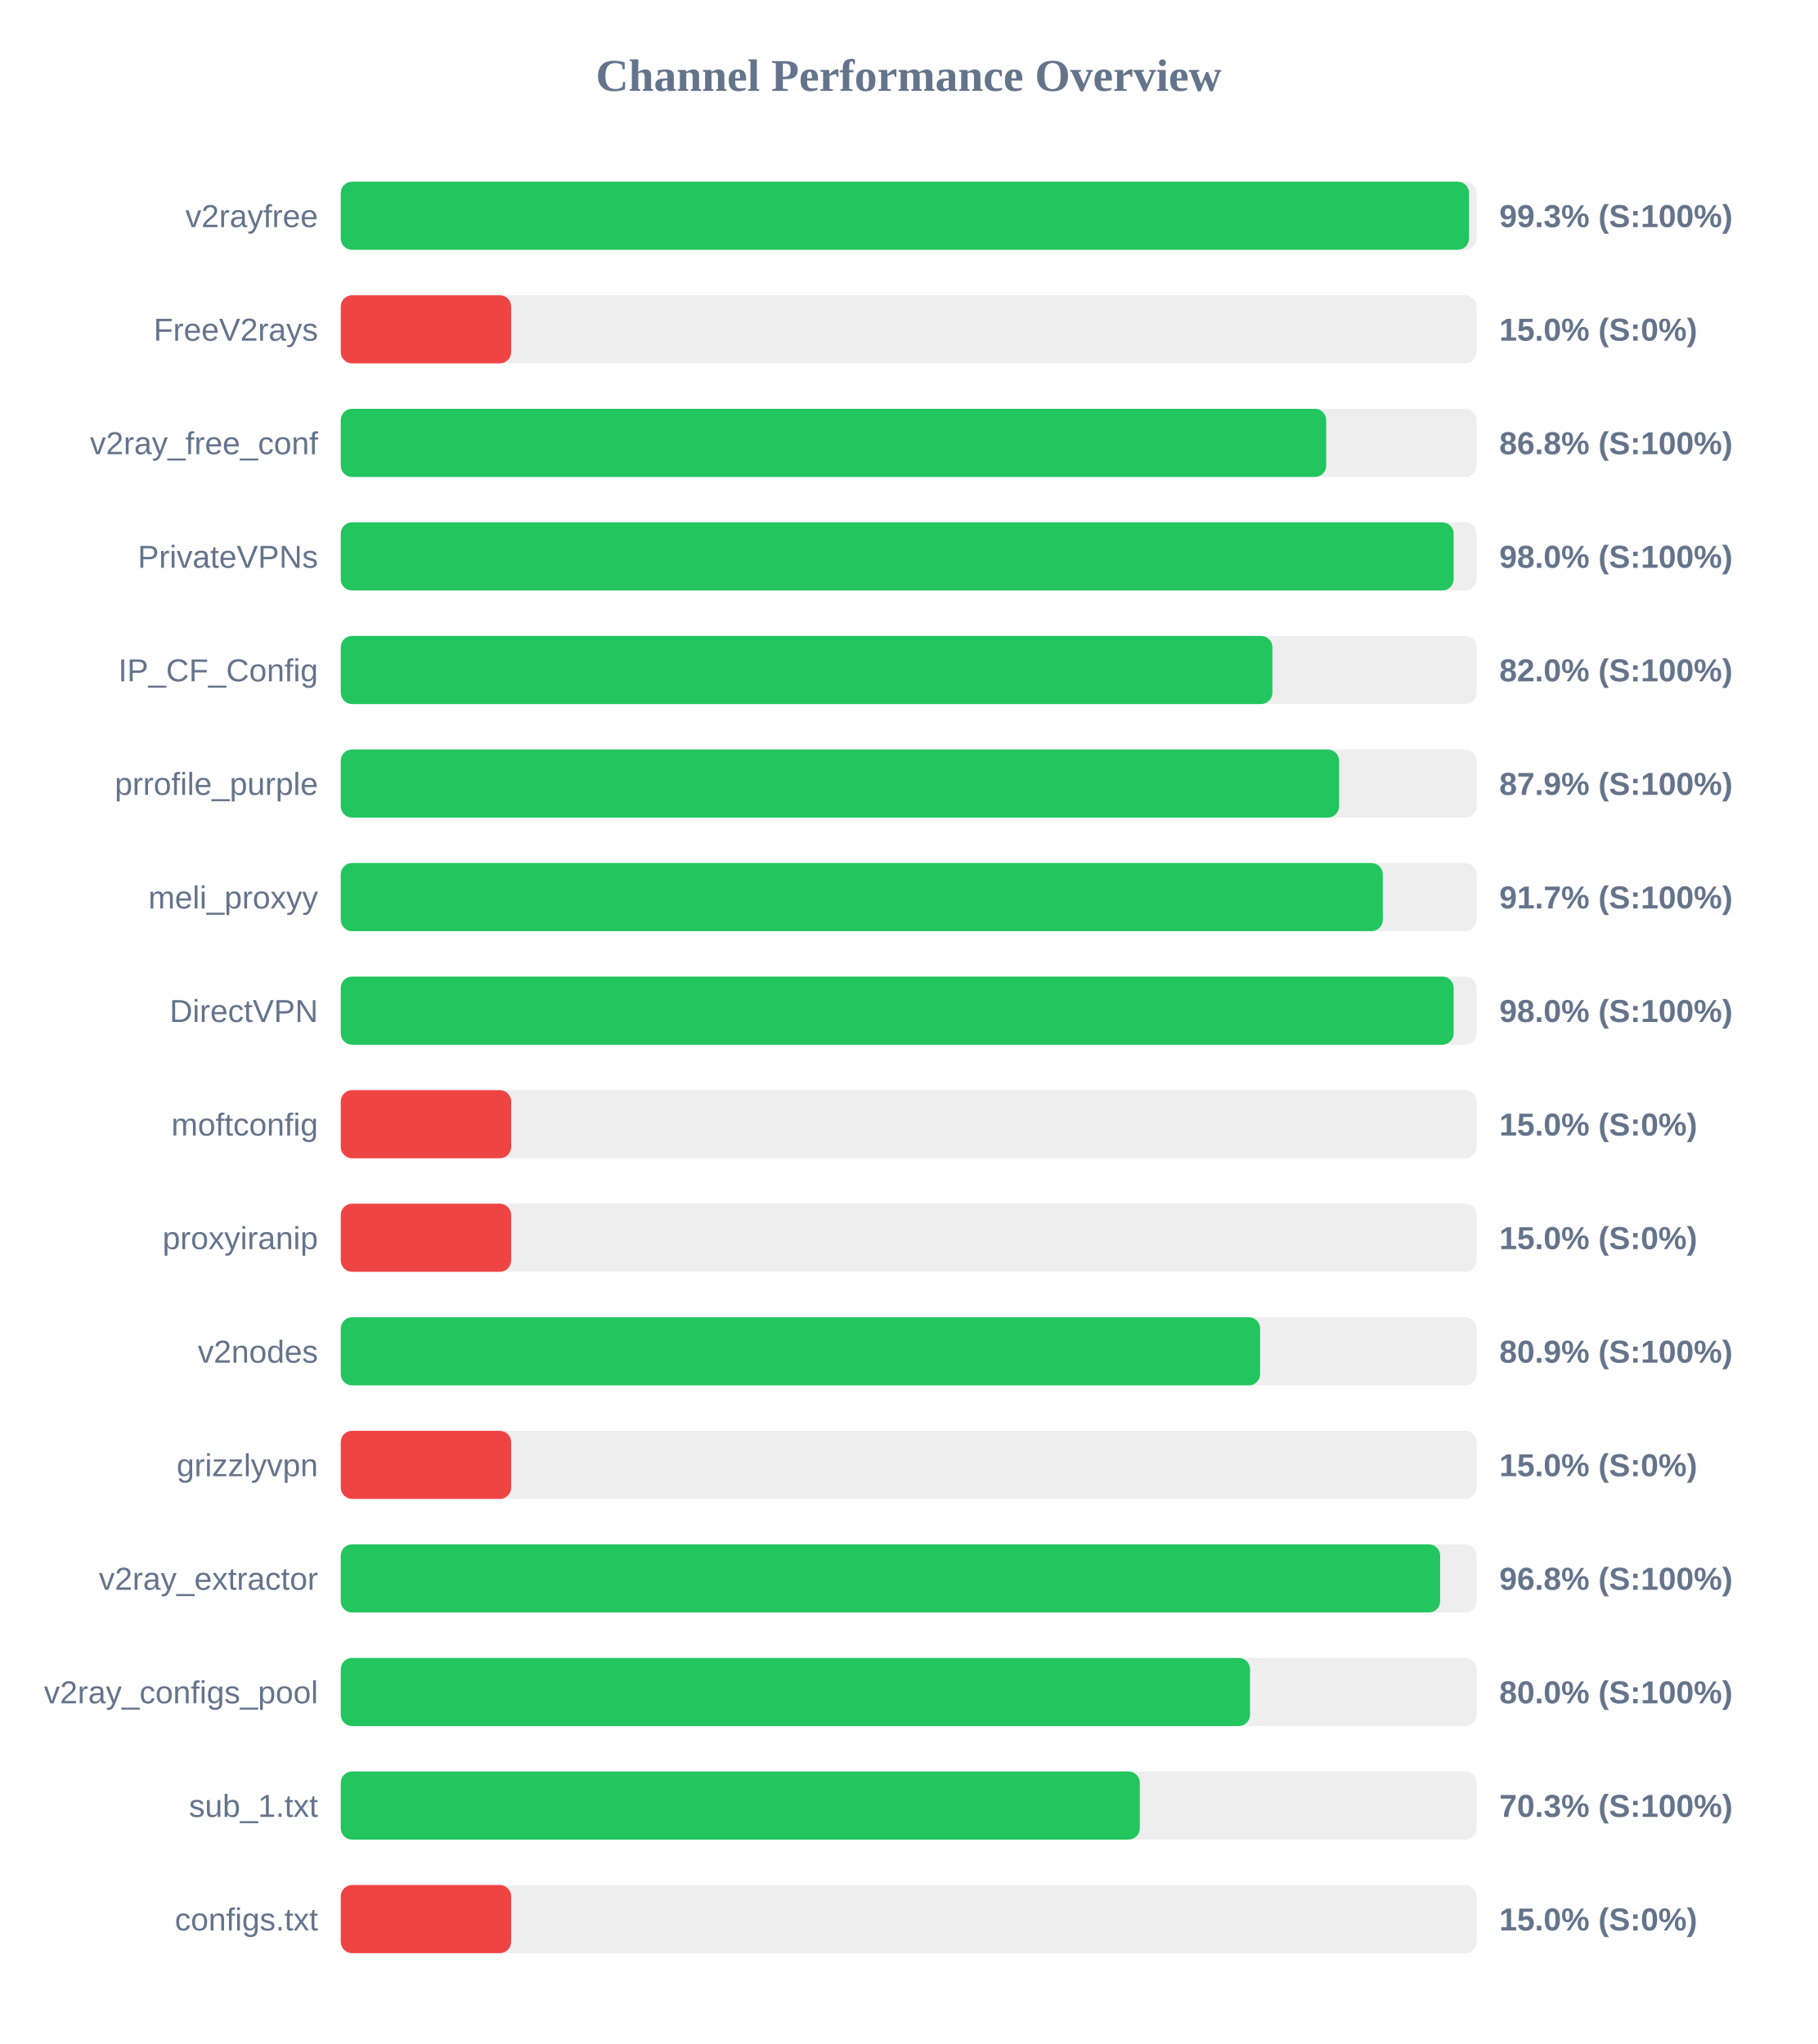
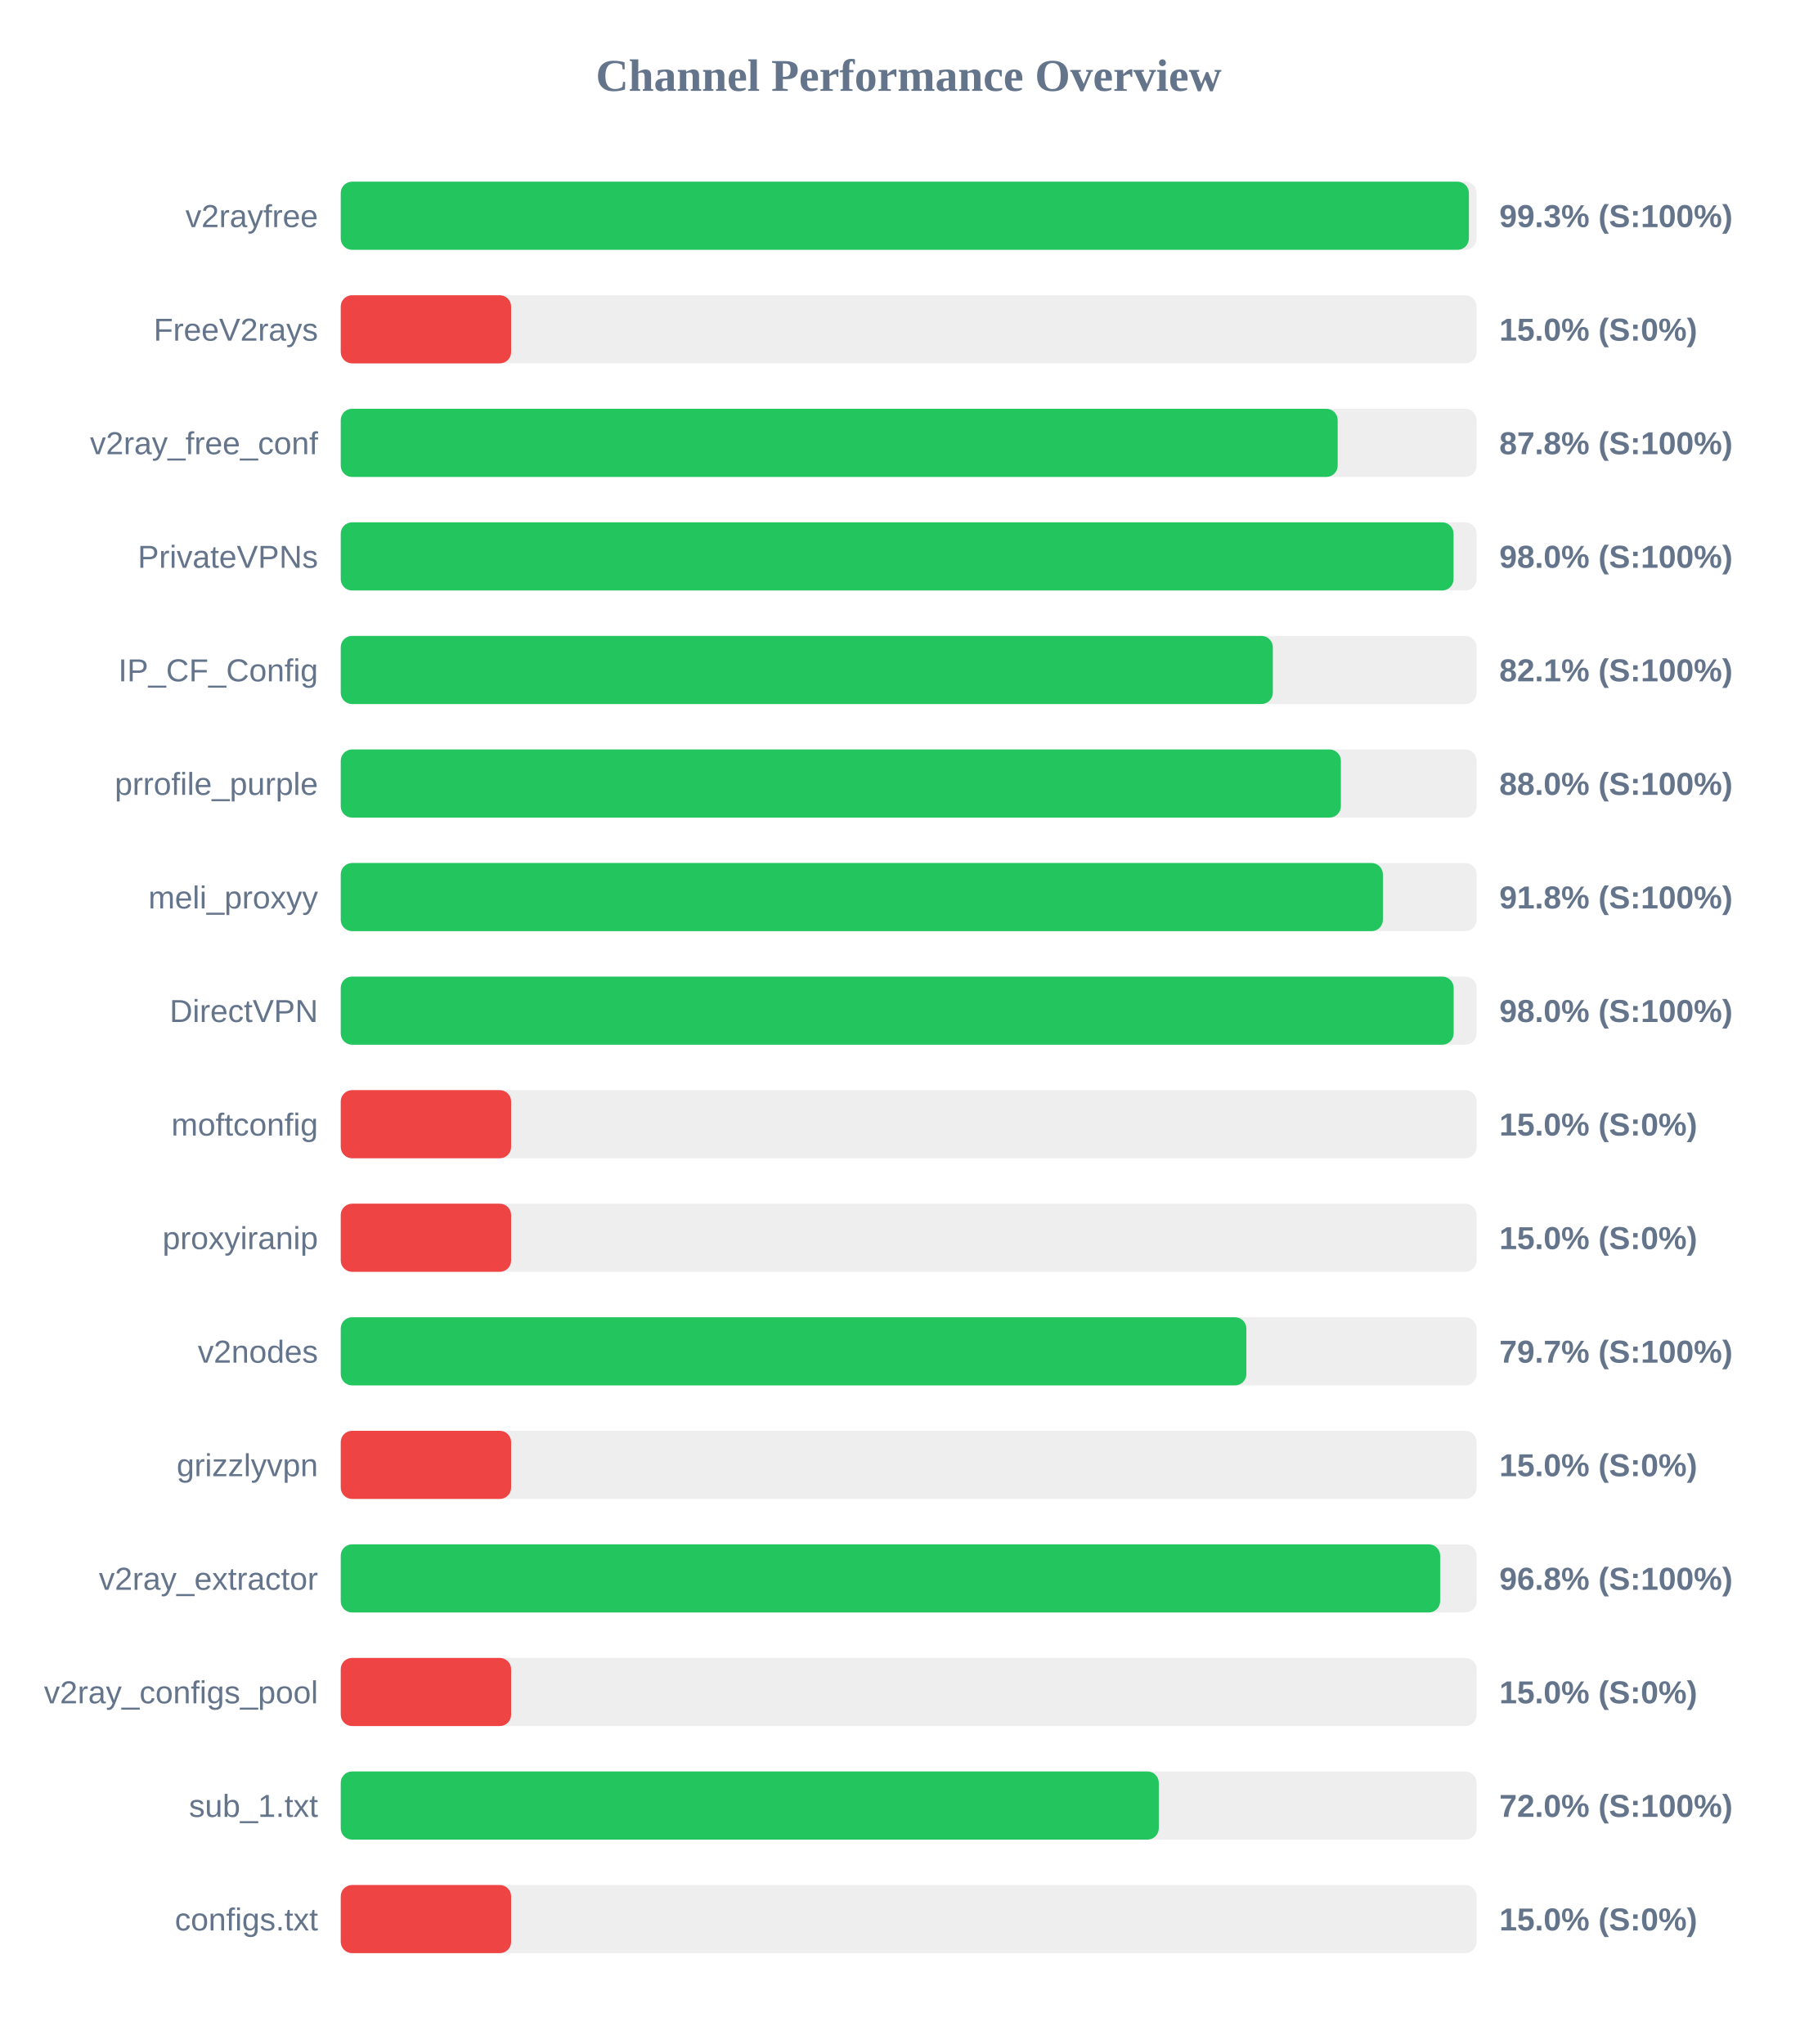
<svg xmlns="http://www.w3.org/2000/svg" width="800" height="900" version="1.1">
  <style>
        .row { font: 14px Arial; fill: #64748b; }
        .score { font: bold 14px Arial; fill: #64748b; }
    </style>
  <text x="400" y="40" text-anchor="middle" font-size="20px" font-weight="bold" fill="#64748b">Channel Performance Overview</text>
  <rect x="150" y="80" width="500" height="30" fill="#eee" rx="5" />
-   <rect x="150" y="80" width="496.65" height="30" fill="#22c55e" rx="5" />
+   <rect x="150" y="80" width="496.6" height="30" fill="#22c55e" rx="5" />
  <text x="140" y="100" text-anchor="end" class="row">v2rayfree</text>
  <text x="660" y="100" text-anchor="start" class="score">99.3% (S:100%)</text>
  <rect x="150" y="130" width="500" height="30" fill="#eee" rx="5" />
  <rect x="150" y="130" width="75.0" height="30" fill="#ef4444" rx="5" />
  <text x="140" y="150" text-anchor="end" class="row">FreeV2rays</text>
  <text x="660" y="150" text-anchor="start" class="score">15.0% (S:0%)</text>
  <rect x="150" y="180" width="500" height="30" fill="#eee" rx="5" />
-   <rect x="150" y="180" width="433.8" height="30" fill="#22c55e" rx="5" />
+   <rect x="150" y="180" width="438.85" height="30" fill="#22c55e" rx="5" />
  <text x="140" y="200" text-anchor="end" class="row">v2ray_free_conf</text>
-   <text x="660" y="200" text-anchor="start" class="score">86.8% (S:100%)</text>
+   <text x="660" y="200" text-anchor="start" class="score">87.8% (S:100%)</text>
  <rect x="150" y="230" width="500" height="30" fill="#eee" rx="5" />
-   <rect x="150" y="230" width="489.9" height="30" fill="#22c55e" rx="5" />
+   <rect x="150" y="230" width="489.85" height="30" fill="#22c55e" rx="5" />
  <text x="140" y="250" text-anchor="end" class="row">PrivateVPNs</text>
  <text x="660" y="250" text-anchor="start" class="score">98.0% (S:100%)</text>
  <rect x="150" y="280" width="500" height="30" fill="#eee" rx="5" />
-   <rect x="150" y="280" width="410.1" height="30" fill="#22c55e" rx="5" />
+   <rect x="150" y="280" width="410.3" height="30" fill="#22c55e" rx="5" />
  <text x="140" y="300" text-anchor="end" class="row">IP_CF_Config</text>
-   <text x="660" y="300" text-anchor="start" class="score">82.0% (S:100%)</text>
+   <text x="660" y="300" text-anchor="start" class="score">82.1% (S:100%)</text>
  <rect x="150" y="330" width="500" height="30" fill="#eee" rx="5" />
-   <rect x="150" y="330" width="439.45" height="30" fill="#22c55e" rx="5" />
+   <rect x="150" y="330" width="440.25" height="30" fill="#22c55e" rx="5" />
  <text x="140" y="350" text-anchor="end" class="row">prrofile_purple</text>
-   <text x="660" y="350" text-anchor="start" class="score">87.9% (S:100%)</text>
+   <text x="660" y="350" text-anchor="start" class="score">88.0% (S:100%)</text>
  <rect x="150" y="380" width="500" height="30" fill="#eee" rx="5" />
-   <rect x="150" y="380" width="458.7" height="30" fill="#22c55e" rx="5" />
+   <rect x="150" y="380" width="458.75" height="30" fill="#22c55e" rx="5" />
  <text x="140" y="400" text-anchor="end" class="row">meli_proxyy</text>
-   <text x="660" y="400" text-anchor="start" class="score">91.7% (S:100%)</text>
+   <text x="660" y="400" text-anchor="start" class="score">91.8% (S:100%)</text>
  <rect x="150" y="430" width="500" height="30" fill="#eee" rx="5" />
  <rect x="150" y="430" width="489.9" height="30" fill="#22c55e" rx="5" />
  <text x="140" y="450" text-anchor="end" class="row">DirectVPN</text>
  <text x="660" y="450" text-anchor="start" class="score">98.0% (S:100%)</text>
  <rect x="150" y="480" width="500" height="30" fill="#eee" rx="5" />
  <rect x="150" y="480" width="75.0" height="30" fill="#ef4444" rx="5" />
  <text x="140" y="500" text-anchor="end" class="row">moftconfig</text>
  <text x="660" y="500" text-anchor="start" class="score">15.0% (S:0%)</text>
  <rect x="150" y="530" width="500" height="30" fill="#eee" rx="5" />
  <rect x="150" y="530" width="75.0" height="30" fill="#ef4444" rx="5" />
  <text x="140" y="550" text-anchor="end" class="row">proxyiranip</text>
  <text x="660" y="550" text-anchor="start" class="score">15.0% (S:0%)</text>
  <rect x="150" y="580" width="500" height="30" fill="#eee" rx="5" />
-   <rect x="150" y="580" width="404.7" height="30" fill="#22c55e" rx="5" />
+   <rect x="150" y="580" width="398.65" height="30" fill="#22c55e" rx="5" />
  <text x="140" y="600" text-anchor="end" class="row">v2nodes</text>
-   <text x="660" y="600" text-anchor="start" class="score">80.9% (S:100%)</text>
+   <text x="660" y="600" text-anchor="start" class="score">79.7% (S:100%)</text>
  <rect x="150" y="630" width="500" height="30" fill="#eee" rx="5" />
  <rect x="150" y="630" width="75.0" height="30" fill="#ef4444" rx="5" />
  <text x="140" y="650" text-anchor="end" class="row">grizzlyvpn</text>
  <text x="660" y="650" text-anchor="start" class="score">15.0% (S:0%)</text>
  <rect x="150" y="680" width="500" height="30" fill="#eee" rx="5" />
  <rect x="150" y="680" width="483.95" height="30" fill="#22c55e" rx="5" />
  <text x="140" y="700" text-anchor="end" class="row">v2ray_extractor</text>
  <text x="660" y="700" text-anchor="start" class="score">96.8% (S:100%)</text>
  <rect x="150" y="730" width="500" height="30" fill="#eee" rx="5" />
-   <rect x="150" y="730" width="400.25" height="30" fill="#22c55e" rx="5" />
+   <rect x="150" y="730" width="75.0" height="30" fill="#ef4444" rx="5" />
  <text x="140" y="750" text-anchor="end" class="row">v2ray_configs_pool</text>
-   <text x="660" y="750" text-anchor="start" class="score">80.0% (S:100%)</text>
+   <text x="660" y="750" text-anchor="start" class="score">15.0% (S:0%)</text>
  <rect x="150" y="780" width="500" height="30" fill="#eee" rx="5" />
-   <rect x="150" y="780" width="351.75" height="30" fill="#22c55e" rx="5" />
+   <rect x="150" y="780" width="360.1" height="30" fill="#22c55e" rx="5" />
  <text x="140" y="800" text-anchor="end" class="row">sub_1.txt</text>
-   <text x="660" y="800" text-anchor="start" class="score">70.3% (S:100%)</text>
+   <text x="660" y="800" text-anchor="start" class="score">72.0% (S:100%)</text>
  <rect x="150" y="830" width="500" height="30" fill="#eee" rx="5" />
  <rect x="150" y="830" width="75.0" height="30" fill="#ef4444" rx="5" />
  <text x="140" y="850" text-anchor="end" class="row">configs.txt</text>
  <text x="660" y="850" text-anchor="start" class="score">15.0% (S:0%)</text>
</svg>
